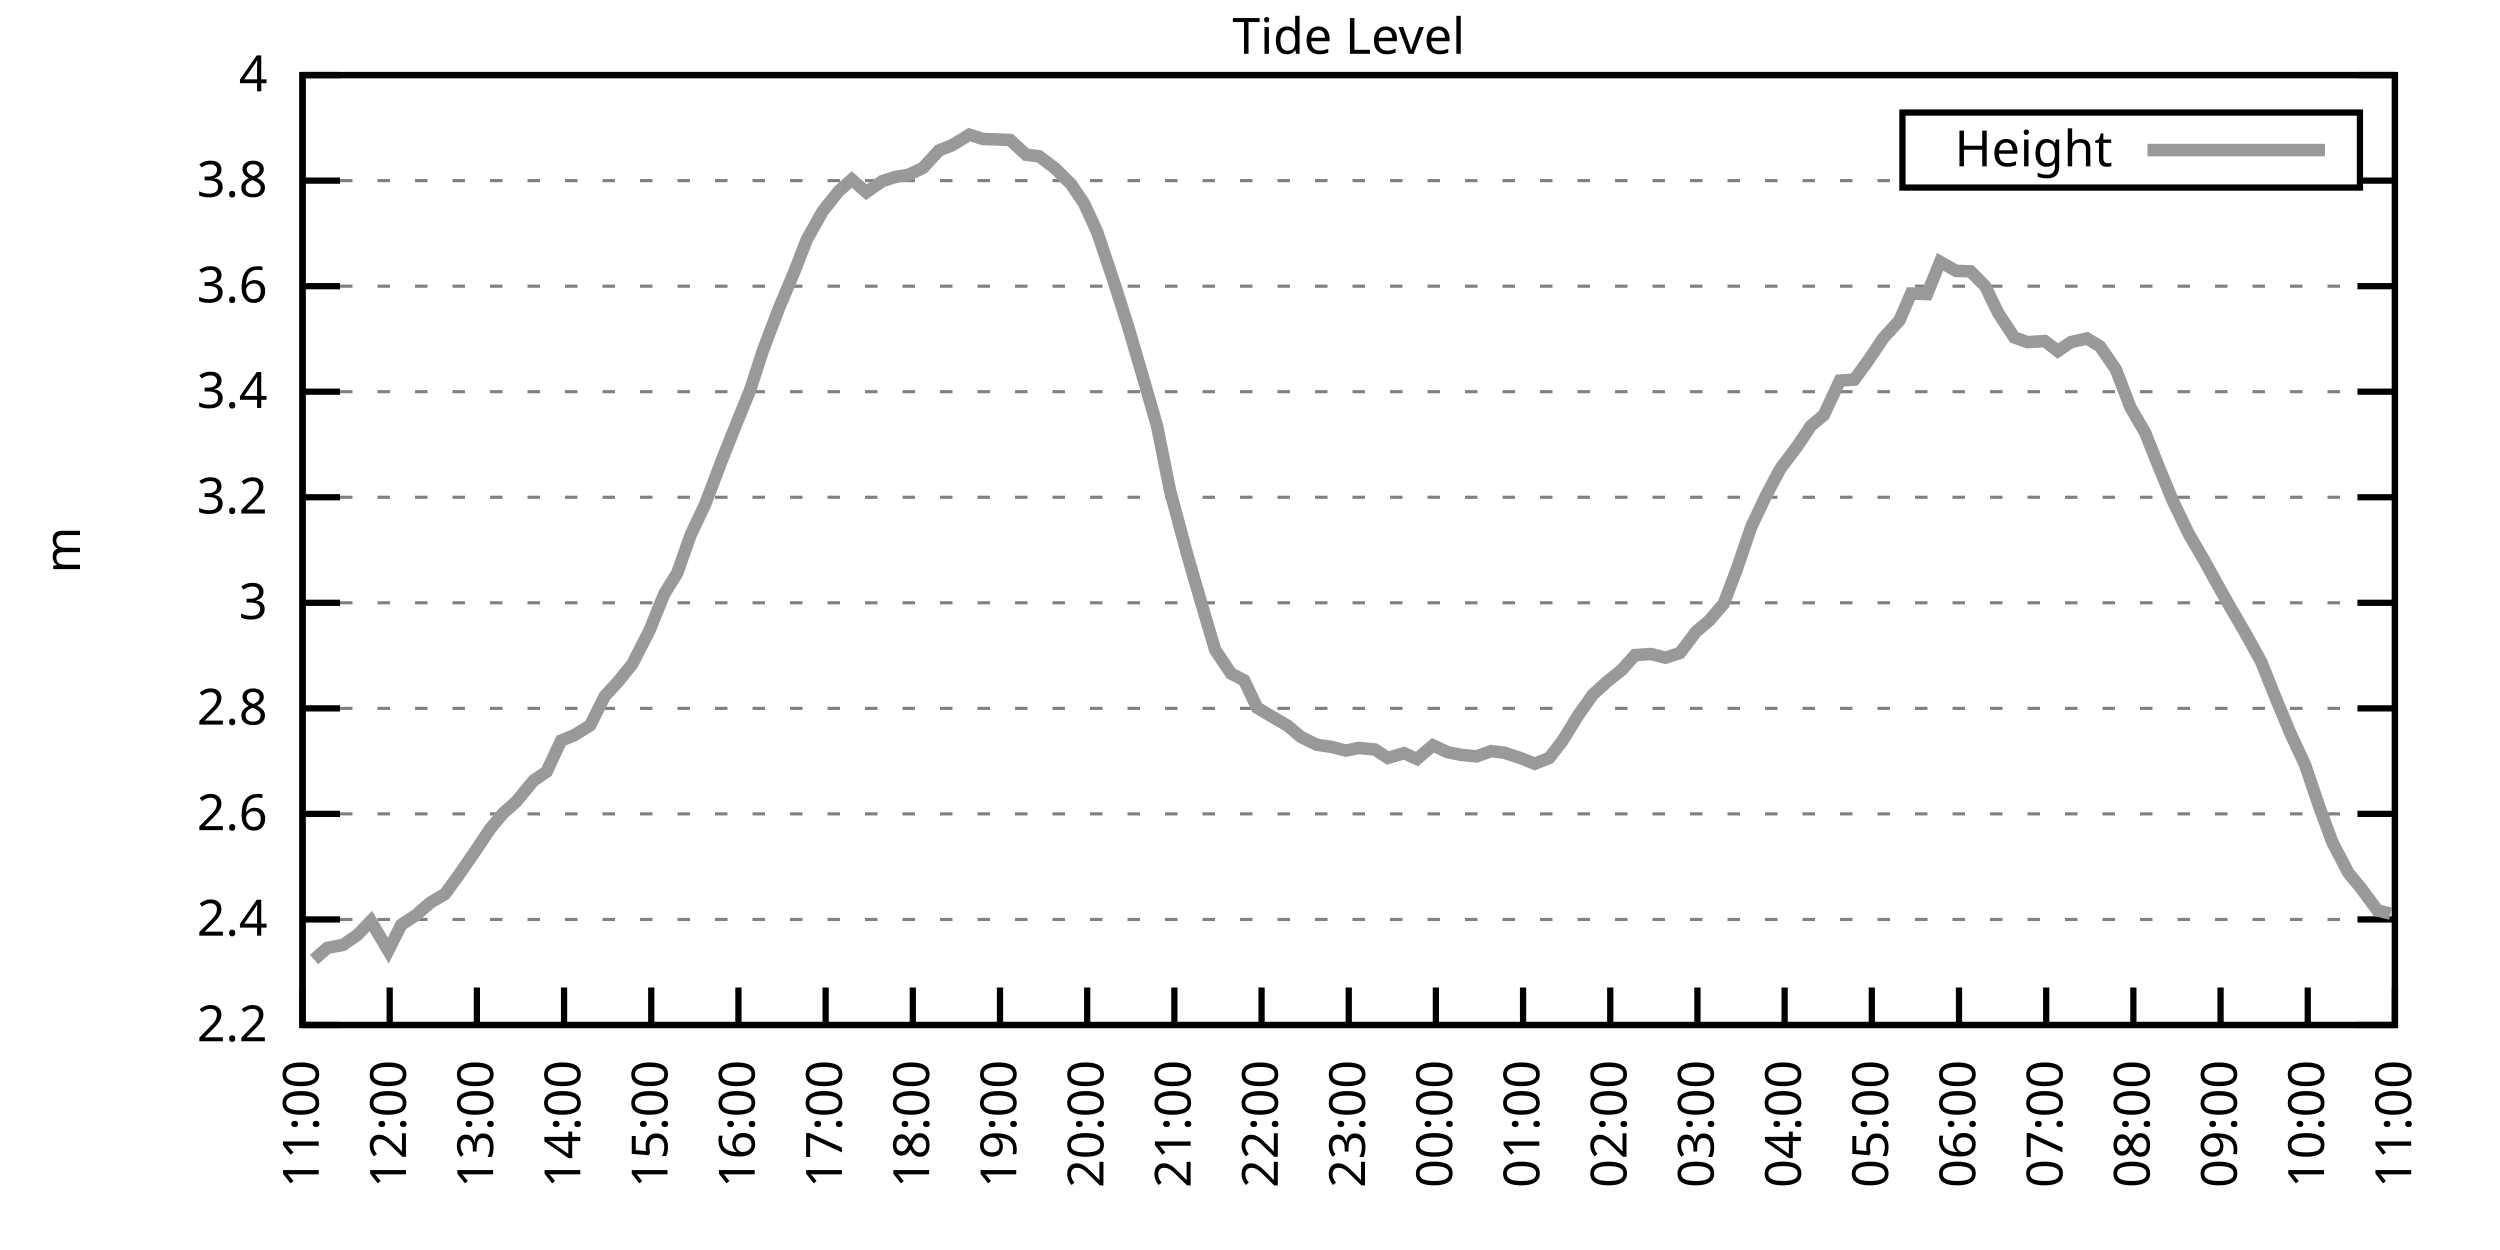
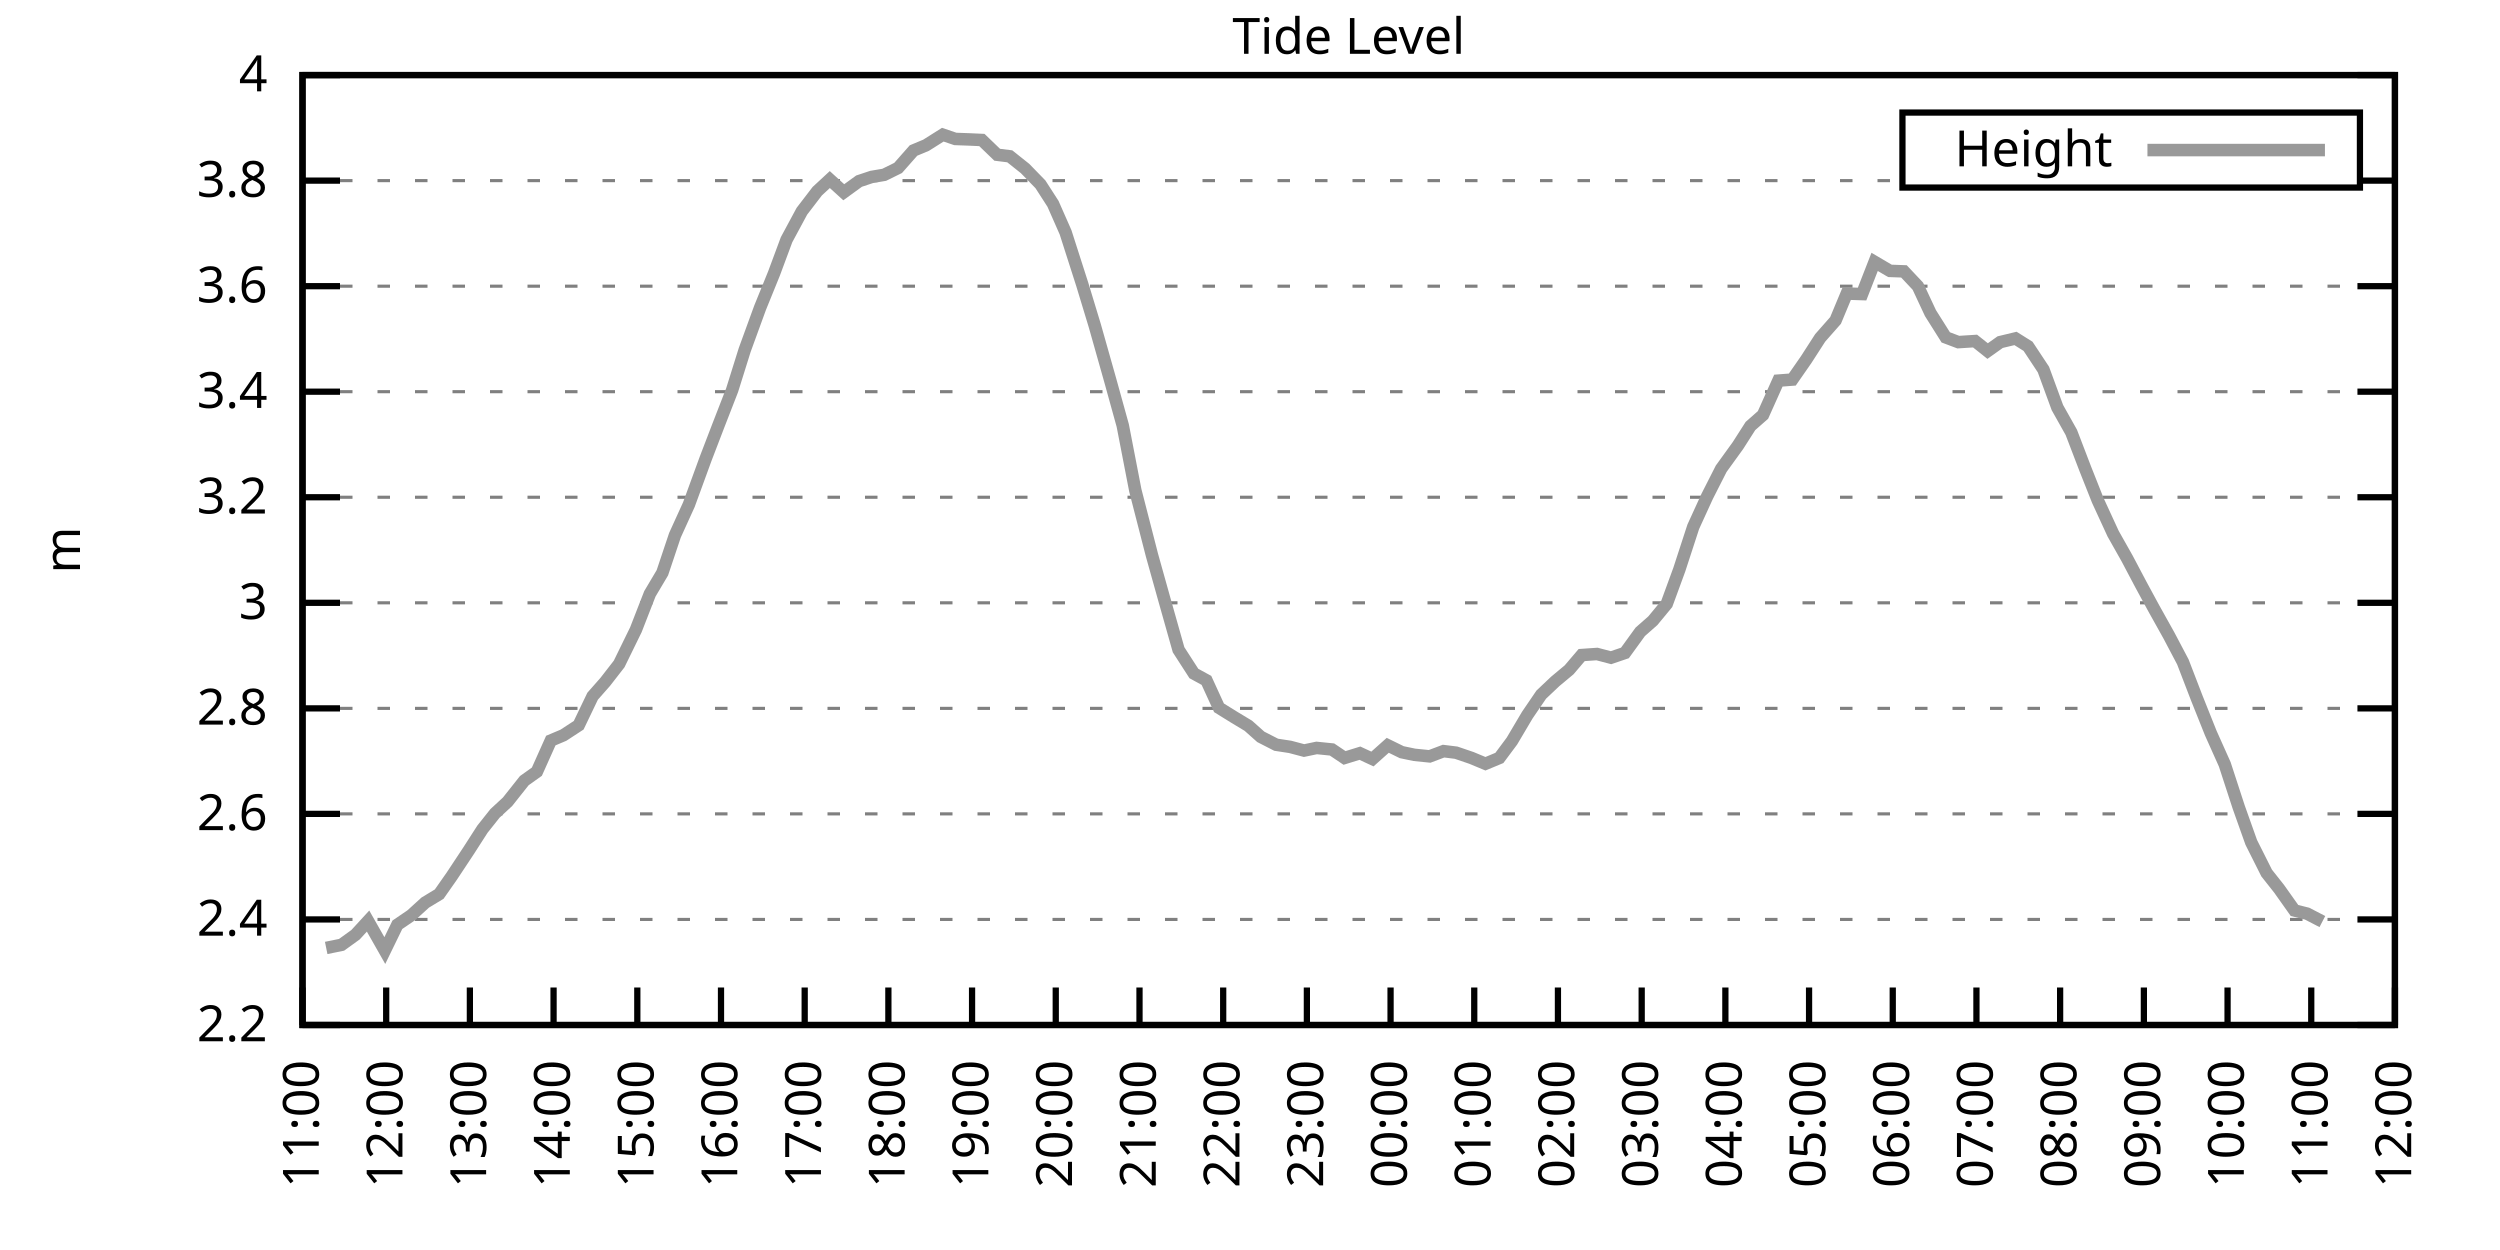
<svg xmlns="http://www.w3.org/2000/svg" xmlns:xlink="http://www.w3.org/1999/xlink" width="400" height="200" viewBox="0 0 400 200">
  <g id="gnuplot_canvas">
    <rect x="0" y="0" width="400" height="200" fill="none" />
    <defs>
      <circle id="gpDot" r="0.5" stroke-width="0.5" stroke="currentColor" />
      <path id="gpPt0" stroke-width="0.333" stroke="currentColor" d="M-1,0 h2 M0,-1 v2" />
      <path id="gpPt1" stroke-width="0.333" stroke="currentColor" d="M-1,-1 L1,1 M1,-1 L-1,1" />
      <path id="gpPt2" stroke-width="0.333" stroke="currentColor" d="M-1,0 L1,0 M0,-1 L0,1 M-1,-1 L1,1 M-1,1 L1,-1" />
      <rect id="gpPt3" stroke-width="0.333" stroke="currentColor" x="-1" y="-1" width="2" height="2" />
      <rect id="gpPt4" stroke-width="0.333" stroke="currentColor" fill="currentColor" x="-1" y="-1" width="2" height="2" />
      <circle id="gpPt5" stroke-width="0.333" stroke="currentColor" cx="0" cy="0" r="1" />
      <use xlink:href="#gpPt5" id="gpPt6" fill="currentColor" stroke="none" />
      <path id="gpPt7" stroke-width="0.333" stroke="currentColor" d="M0,-1.33 L-1.33,0.67 L1.33,0.67 z" />
      <use xlink:href="#gpPt7" id="gpPt8" fill="currentColor" stroke="none" />
      <use xlink:href="#gpPt7" id="gpPt9" stroke="currentColor" transform="rotate(180)" />
      <use xlink:href="#gpPt9" id="gpPt10" fill="currentColor" stroke="none" />
      <use xlink:href="#gpPt3" id="gpPt11" stroke="currentColor" transform="rotate(45)" />
      <use xlink:href="#gpPt11" id="gpPt12" fill="currentColor" stroke="none" />
      <path id="gpPt13" stroke-width="0.333" stroke="currentColor" d="M0,1.330 L1.265,0.411 L0.782,-1.067 L-0.782,-1.076 L-1.265,0.411 z" />
      <use xlink:href="#gpPt13" id="gpPt14" fill="currentColor" stroke="none" />
      <filter id="textbox" filterUnits="objectBoundingBox" x="0" y="0" height="1" width="1">
        <feFlood flood-color="white" flood-opacity="1" result="bgnd" />
        <feComposite in="SourceGraphic" in2="bgnd" operator="atop" />
      </filter>
      <filter id="greybox" filterUnits="objectBoundingBox" x="0" y="0" height="1" width="1">
        <feFlood flood-color="lightgrey" flood-opacity="1" result="grey" />
        <feComposite in="SourceGraphic" in2="grey" operator="atop" />
      </filter>
    </defs>
    <g fill="none" color="white" stroke="currentColor" stroke-width="1.00" stroke-linecap="butt" stroke-linejoin="miter">
</g>
    <g fill="none" color="black" stroke="currentColor" stroke-width="1.00" stroke-linecap="butt" stroke-linejoin="miter">
      <g stroke="none" shape-rendering="crispEdges">
        <polygon fill="rgb(255, 255, 255)" points="48.40,164.00 383.18,164.00 383.18,12.02 48.40,12.02 " />
      </g>
    </g>
    <g fill="none" color="black" stroke="currentColor" stroke-width="1.00" stroke-linecap="butt" stroke-linejoin="miter">
</g>
    <g fill="none" color="black" stroke="black" stroke-width="0.50" stroke-linecap="butt" stroke-linejoin="miter">
</g>
    <g fill="none" color="gray" stroke="currentColor" stroke-width="0.50" stroke-linecap="butt" stroke-linejoin="miter">
      <path stroke="gray" stroke-dasharray="2,4" class="gridline" d="M48.40,164.00 L383.19,164.00  " />
    </g>
    <g fill="none" color="gray" stroke="gray" stroke-width="1.00" stroke-linecap="butt" stroke-linejoin="miter">
</g>
    <g fill="none" color="black" stroke="currentColor" stroke-width="1.00" stroke-linecap="butt" stroke-linejoin="miter">
      <path stroke="black" d="M48.40,164.00 L54.40,164.00 M383.19,164.00 L377.19,164.00  " />
      <g transform="translate(42.80,166.60)" stroke="none" fill="black" font-family="Sans" font-size="8.00" text-anchor="end">
        <text>
          <tspan font-family="Sans"> 2.2</tspan>
        </text>
      </g>
    </g>
    <g fill="none" color="black" stroke="currentColor" stroke-width="1.00" stroke-linecap="butt" stroke-linejoin="miter">
</g>
    <g fill="none" color="black" stroke="black" stroke-width="0.50" stroke-linecap="butt" stroke-linejoin="miter">
</g>
    <g fill="none" color="gray" stroke="currentColor" stroke-width="0.50" stroke-linecap="butt" stroke-linejoin="miter">
      <path stroke="gray" stroke-dasharray="2,4" class="gridline" d="M48.40,147.11 L383.19,147.11  " />
    </g>
    <g fill="none" color="gray" stroke="gray" stroke-width="1.00" stroke-linecap="butt" stroke-linejoin="miter">
</g>
    <g fill="none" color="black" stroke="currentColor" stroke-width="1.00" stroke-linecap="butt" stroke-linejoin="miter">
      <path stroke="black" d="M48.40,147.11 L54.40,147.11 M383.19,147.11 L377.19,147.11  " />
      <g transform="translate(42.80,149.71)" stroke="none" fill="black" font-family="Sans" font-size="8.00" text-anchor="end">
        <text>
          <tspan font-family="Sans"> 2.4</tspan>
        </text>
      </g>
    </g>
    <g fill="none" color="black" stroke="currentColor" stroke-width="1.00" stroke-linecap="butt" stroke-linejoin="miter">
</g>
    <g fill="none" color="black" stroke="black" stroke-width="0.50" stroke-linecap="butt" stroke-linejoin="miter">
</g>
    <g fill="none" color="gray" stroke="currentColor" stroke-width="0.50" stroke-linecap="butt" stroke-linejoin="miter">
      <path stroke="gray" stroke-dasharray="2,4" class="gridline" d="M48.40,130.22 L383.19,130.22  " />
    </g>
    <g fill="none" color="gray" stroke="gray" stroke-width="1.00" stroke-linecap="butt" stroke-linejoin="miter">
</g>
    <g fill="none" color="black" stroke="currentColor" stroke-width="1.00" stroke-linecap="butt" stroke-linejoin="miter">
      <path stroke="black" d="M48.40,130.22 L54.40,130.22 M383.19,130.22 L377.19,130.22  " />
      <g transform="translate(42.80,132.82)" stroke="none" fill="black" font-family="Sans" font-size="8.00" text-anchor="end">
        <text>
          <tspan font-family="Sans"> 2.6</tspan>
        </text>
      </g>
    </g>
    <g fill="none" color="black" stroke="currentColor" stroke-width="1.00" stroke-linecap="butt" stroke-linejoin="miter">
</g>
    <g fill="none" color="black" stroke="black" stroke-width="0.50" stroke-linecap="butt" stroke-linejoin="miter">
</g>
    <g fill="none" color="gray" stroke="currentColor" stroke-width="0.50" stroke-linecap="butt" stroke-linejoin="miter">
      <path stroke="gray" stroke-dasharray="2,4" class="gridline" d="M48.40,113.34 L383.19,113.34  " />
    </g>
    <g fill="none" color="gray" stroke="gray" stroke-width="1.00" stroke-linecap="butt" stroke-linejoin="miter">
</g>
    <g fill="none" color="black" stroke="currentColor" stroke-width="1.00" stroke-linecap="butt" stroke-linejoin="miter">
      <path stroke="black" d="M48.40,113.34 L54.40,113.34 M383.19,113.34 L377.19,113.34  " />
      <g transform="translate(42.80,115.94)" stroke="none" fill="black" font-family="Sans" font-size="8.00" text-anchor="end">
        <text>
          <tspan font-family="Sans"> 2.8</tspan>
        </text>
      </g>
    </g>
    <g fill="none" color="black" stroke="currentColor" stroke-width="1.00" stroke-linecap="butt" stroke-linejoin="miter">
</g>
    <g fill="none" color="black" stroke="black" stroke-width="0.50" stroke-linecap="butt" stroke-linejoin="miter">
</g>
    <g fill="none" color="gray" stroke="currentColor" stroke-width="0.50" stroke-linecap="butt" stroke-linejoin="miter">
      <path stroke="gray" stroke-dasharray="2,4" class="gridline" d="M48.40,96.45 L383.19,96.45  " />
    </g>
    <g fill="none" color="gray" stroke="gray" stroke-width="1.00" stroke-linecap="butt" stroke-linejoin="miter">
</g>
    <g fill="none" color="black" stroke="currentColor" stroke-width="1.00" stroke-linecap="butt" stroke-linejoin="miter">
      <path stroke="black" d="M48.40,96.45 L54.40,96.45 M383.19,96.45 L377.19,96.45  " />
      <g transform="translate(42.80,99.05)" stroke="none" fill="black" font-family="Sans" font-size="8.00" text-anchor="end">
        <text>
          <tspan font-family="Sans"> 3</tspan>
        </text>
      </g>
    </g>
    <g fill="none" color="black" stroke="currentColor" stroke-width="1.00" stroke-linecap="butt" stroke-linejoin="miter">
</g>
    <g fill="none" color="black" stroke="black" stroke-width="0.50" stroke-linecap="butt" stroke-linejoin="miter">
</g>
    <g fill="none" color="gray" stroke="currentColor" stroke-width="0.50" stroke-linecap="butt" stroke-linejoin="miter">
      <path stroke="gray" stroke-dasharray="2,4" class="gridline" d="M48.40,79.56 L383.19,79.56  " />
    </g>
    <g fill="none" color="gray" stroke="gray" stroke-width="1.00" stroke-linecap="butt" stroke-linejoin="miter">
</g>
    <g fill="none" color="black" stroke="currentColor" stroke-width="1.00" stroke-linecap="butt" stroke-linejoin="miter">
      <path stroke="black" d="M48.40,79.56 L54.40,79.56 M383.19,79.56 L377.19,79.56  " />
      <g transform="translate(42.80,82.16)" stroke="none" fill="black" font-family="Sans" font-size="8.00" text-anchor="end">
        <text>
          <tspan font-family="Sans"> 3.2</tspan>
        </text>
      </g>
    </g>
    <g fill="none" color="black" stroke="currentColor" stroke-width="1.00" stroke-linecap="butt" stroke-linejoin="miter">
</g>
    <g fill="none" color="black" stroke="black" stroke-width="0.50" stroke-linecap="butt" stroke-linejoin="miter">
</g>
    <g fill="none" color="gray" stroke="currentColor" stroke-width="0.50" stroke-linecap="butt" stroke-linejoin="miter">
      <path stroke="gray" stroke-dasharray="2,4" class="gridline" d="M48.40,62.67 L383.19,62.67  " />
    </g>
    <g fill="none" color="gray" stroke="gray" stroke-width="1.00" stroke-linecap="butt" stroke-linejoin="miter">
</g>
    <g fill="none" color="black" stroke="currentColor" stroke-width="1.00" stroke-linecap="butt" stroke-linejoin="miter">
      <path stroke="black" d="M48.40,62.67 L54.40,62.67 M383.19,62.67 L377.19,62.67  " />
      <g transform="translate(42.80,65.27)" stroke="none" fill="black" font-family="Sans" font-size="8.00" text-anchor="end">
        <text>
          <tspan font-family="Sans"> 3.4</tspan>
        </text>
      </g>
    </g>
    <g fill="none" color="black" stroke="currentColor" stroke-width="1.00" stroke-linecap="butt" stroke-linejoin="miter">
</g>
    <g fill="none" color="black" stroke="black" stroke-width="0.50" stroke-linecap="butt" stroke-linejoin="miter">
</g>
    <g fill="none" color="gray" stroke="currentColor" stroke-width="0.50" stroke-linecap="butt" stroke-linejoin="miter">
      <path stroke="gray" stroke-dasharray="2,4" class="gridline" d="M48.40,45.79 L383.19,45.79  " />
    </g>
    <g fill="none" color="gray" stroke="gray" stroke-width="1.00" stroke-linecap="butt" stroke-linejoin="miter">
</g>
    <g fill="none" color="black" stroke="currentColor" stroke-width="1.00" stroke-linecap="butt" stroke-linejoin="miter">
      <path stroke="black" d="M48.40,45.79 L54.40,45.79 M383.19,45.79 L377.19,45.79  " />
      <g transform="translate(42.80,48.39)" stroke="none" fill="black" font-family="Sans" font-size="8.00" text-anchor="end">
        <text>
          <tspan font-family="Sans"> 3.6</tspan>
        </text>
      </g>
    </g>
    <g fill="none" color="black" stroke="currentColor" stroke-width="1.00" stroke-linecap="butt" stroke-linejoin="miter">
</g>
    <g fill="none" color="black" stroke="black" stroke-width="0.50" stroke-linecap="butt" stroke-linejoin="miter">
</g>
    <g fill="none" color="gray" stroke="currentColor" stroke-width="0.50" stroke-linecap="butt" stroke-linejoin="miter">
      <path stroke="gray" stroke-dasharray="2,4" class="gridline" d="M48.40,28.90 L304.39,28.90 M377.59,28.90 L383.19,28.90  " />
    </g>
    <g fill="none" color="gray" stroke="gray" stroke-width="1.00" stroke-linecap="butt" stroke-linejoin="miter">
</g>
    <g fill="none" color="black" stroke="currentColor" stroke-width="1.00" stroke-linecap="butt" stroke-linejoin="miter">
      <path stroke="black" d="M48.40,28.90 L54.40,28.90 M383.19,28.90 L377.19,28.90  " />
      <g transform="translate(42.80,31.50)" stroke="none" fill="black" font-family="Sans" font-size="8.00" text-anchor="end">
        <text>
          <tspan font-family="Sans"> 3.8</tspan>
        </text>
      </g>
    </g>
    <g fill="none" color="black" stroke="currentColor" stroke-width="1.00" stroke-linecap="butt" stroke-linejoin="miter">
</g>
    <g fill="none" color="black" stroke="black" stroke-width="0.50" stroke-linecap="butt" stroke-linejoin="miter">
</g>
    <g fill="none" color="gray" stroke="currentColor" stroke-width="0.50" stroke-linecap="butt" stroke-linejoin="miter">
      <path stroke="gray" stroke-dasharray="2,4" class="gridline" d="M48.40,12.01 L383.19,12.01  " />
    </g>
    <g fill="none" color="gray" stroke="gray" stroke-width="1.00" stroke-linecap="butt" stroke-linejoin="miter">
</g>
    <g fill="none" color="black" stroke="currentColor" stroke-width="1.00" stroke-linecap="butt" stroke-linejoin="miter">
      <path stroke="black" d="M48.40,12.01 L54.40,12.01 M383.19,12.01 L377.19,12.01  " />
      <g transform="translate(42.80,14.61)" stroke="none" fill="black" font-family="Sans" font-size="8.00" text-anchor="end">
        <text>
          <tspan font-family="Sans"> 4</tspan>
        </text>
      </g>
    </g>
    <g fill="none" color="black" stroke="currentColor" stroke-width="1.00" stroke-linecap="butt" stroke-linejoin="miter">
      <path stroke="black" d="M48.40,164.00 L48.40,158.00  " />
      <g transform="translate(51.00,169.60) rotate(270.00)" stroke="none" fill="black" font-family="Sans" font-size="8.00" text-anchor="end">
        <text>
          <tspan font-family="Sans">11:00</tspan>
        </text>
      </g>
    </g>
    <g fill="none" color="black" stroke="currentColor" stroke-width="1.00" stroke-linecap="butt" stroke-linejoin="miter">
-       <path stroke="black" d="M62.35,164.00 L62.35,158.00  " />
-       <g transform="translate(64.95,169.60) rotate(270.00)" stroke="none" fill="black" font-family="Sans" font-size="8.00" text-anchor="end">
+       <path stroke="black" d="M61.79,164.00 L61.79,158.00  " />
+       <g transform="translate(64.39,169.60) rotate(270.00)" stroke="none" fill="black" font-family="Sans" font-size="8.00" text-anchor="end">
        <text>
          <tspan font-family="Sans">12:00</tspan>
        </text>
      </g>
    </g>
    <g fill="none" color="black" stroke="currentColor" stroke-width="1.00" stroke-linecap="butt" stroke-linejoin="miter">
-       <path stroke="black" d="M76.30,164.00 L76.30,158.00  " />
-       <g transform="translate(78.90,169.60) rotate(270.00)" stroke="none" fill="black" font-family="Sans" font-size="8.00" text-anchor="end">
+       <path stroke="black" d="M75.18,164.00 L75.18,158.00  " />
+       <g transform="translate(77.78,169.60) rotate(270.00)" stroke="none" fill="black" font-family="Sans" font-size="8.00" text-anchor="end">
        <text>
          <tspan font-family="Sans">13:00</tspan>
        </text>
      </g>
    </g>
    <g fill="none" color="black" stroke="currentColor" stroke-width="1.00" stroke-linecap="butt" stroke-linejoin="miter">
-       <path stroke="black" d="M90.25,164.00 L90.25,158.00  " />
-       <g transform="translate(92.85,169.60) rotate(270.00)" stroke="none" fill="black" font-family="Sans" font-size="8.00" text-anchor="end">
+       <path stroke="black" d="M88.57,164.00 L88.57,158.00  " />
+       <g transform="translate(91.17,169.60) rotate(270.00)" stroke="none" fill="black" font-family="Sans" font-size="8.00" text-anchor="end">
        <text>
          <tspan font-family="Sans">14:00</tspan>
        </text>
      </g>
    </g>
    <g fill="none" color="black" stroke="currentColor" stroke-width="1.00" stroke-linecap="butt" stroke-linejoin="miter">
-       <path stroke="black" d="M104.20,164.00 L104.20,158.00  " />
-       <g transform="translate(106.80,169.60) rotate(270.00)" stroke="none" fill="black" font-family="Sans" font-size="8.00" text-anchor="end">
+       <path stroke="black" d="M101.97,164.00 L101.97,158.00  " />
+       <g transform="translate(104.57,169.60) rotate(270.00)" stroke="none" fill="black" font-family="Sans" font-size="8.00" text-anchor="end">
        <text>
          <tspan font-family="Sans">15:00</tspan>
        </text>
      </g>
    </g>
    <g fill="none" color="black" stroke="currentColor" stroke-width="1.00" stroke-linecap="butt" stroke-linejoin="miter">
-       <path stroke="black" d="M118.15,164.00 L118.15,158.00  " />
-       <g transform="translate(120.75,169.60) rotate(270.00)" stroke="none" fill="black" font-family="Sans" font-size="8.00" text-anchor="end">
+       <path stroke="black" d="M115.36,164.00 L115.36,158.00  " />
+       <g transform="translate(117.96,169.60) rotate(270.00)" stroke="none" fill="black" font-family="Sans" font-size="8.00" text-anchor="end">
        <text>
          <tspan font-family="Sans">16:00</tspan>
        </text>
      </g>
    </g>
    <g fill="none" color="black" stroke="currentColor" stroke-width="1.00" stroke-linecap="butt" stroke-linejoin="miter">
-       <path stroke="black" d="M132.10,164.00 L132.10,158.00  " />
-       <g transform="translate(134.70,169.60) rotate(270.00)" stroke="none" fill="black" font-family="Sans" font-size="8.00" text-anchor="end">
+       <path stroke="black" d="M128.75,164.00 L128.75,158.00  " />
+       <g transform="translate(131.35,169.60) rotate(270.00)" stroke="none" fill="black" font-family="Sans" font-size="8.00" text-anchor="end">
        <text>
          <tspan font-family="Sans">17:00</tspan>
        </text>
      </g>
    </g>
    <g fill="none" color="black" stroke="currentColor" stroke-width="1.00" stroke-linecap="butt" stroke-linejoin="miter">
-       <path stroke="black" d="M146.05,164.00 L146.05,158.00  " />
-       <g transform="translate(148.65,169.60) rotate(270.00)" stroke="none" fill="black" font-family="Sans" font-size="8.00" text-anchor="end">
+       <path stroke="black" d="M142.14,164.00 L142.14,158.00  " />
+       <g transform="translate(144.74,169.60) rotate(270.00)" stroke="none" fill="black" font-family="Sans" font-size="8.00" text-anchor="end">
        <text>
          <tspan font-family="Sans">18:00</tspan>
        </text>
      </g>
    </g>
    <g fill="none" color="black" stroke="currentColor" stroke-width="1.00" stroke-linecap="butt" stroke-linejoin="miter">
-       <path stroke="black" d="M160.00,164.00 L160.00,158.00  " />
-       <g transform="translate(162.60,169.60) rotate(270.00)" stroke="none" fill="black" font-family="Sans" font-size="8.00" text-anchor="end">
+       <path stroke="black" d="M155.53,164.00 L155.53,158.00  " />
+       <g transform="translate(158.13,169.60) rotate(270.00)" stroke="none" fill="black" font-family="Sans" font-size="8.00" text-anchor="end">
        <text>
          <tspan font-family="Sans">19:00</tspan>
        </text>
      </g>
    </g>
    <g fill="none" color="black" stroke="currentColor" stroke-width="1.00" stroke-linecap="butt" stroke-linejoin="miter">
-       <path stroke="black" d="M173.95,164.00 L173.95,158.00  " />
-       <g transform="translate(176.55,169.60) rotate(270.00)" stroke="none" fill="black" font-family="Sans" font-size="8.00" text-anchor="end">
+       <path stroke="black" d="M168.92,164.00 L168.92,158.00  " />
+       <g transform="translate(171.52,169.60) rotate(270.00)" stroke="none" fill="black" font-family="Sans" font-size="8.00" text-anchor="end">
        <text>
          <tspan font-family="Sans">20:00</tspan>
        </text>
      </g>
    </g>
    <g fill="none" color="black" stroke="currentColor" stroke-width="1.00" stroke-linecap="butt" stroke-linejoin="miter">
-       <path stroke="black" d="M187.90,164.00 L187.90,158.00  " />
-       <g transform="translate(190.50,169.60) rotate(270.00)" stroke="none" fill="black" font-family="Sans" font-size="8.00" text-anchor="end">
+       <path stroke="black" d="M182.32,164.00 L182.32,158.00  " />
+       <g transform="translate(184.92,169.60) rotate(270.00)" stroke="none" fill="black" font-family="Sans" font-size="8.00" text-anchor="end">
        <text>
          <tspan font-family="Sans">21:00</tspan>
        </text>
      </g>
    </g>
    <g fill="none" color="black" stroke="currentColor" stroke-width="1.00" stroke-linecap="butt" stroke-linejoin="miter">
-       <path stroke="black" d="M201.85,164.00 L201.85,158.00  " />
-       <g transform="translate(204.45,169.60) rotate(270.00)" stroke="none" fill="black" font-family="Sans" font-size="8.00" text-anchor="end">
+       <path stroke="black" d="M195.71,164.00 L195.71,158.00  " />
+       <g transform="translate(198.31,169.60) rotate(270.00)" stroke="none" fill="black" font-family="Sans" font-size="8.00" text-anchor="end">
        <text>
          <tspan font-family="Sans">22:00</tspan>
        </text>
      </g>
    </g>
    <g fill="none" color="black" stroke="currentColor" stroke-width="1.00" stroke-linecap="butt" stroke-linejoin="miter">
-       <path stroke="black" d="M215.80,164.00 L215.80,158.00  " />
-       <g transform="translate(218.40,169.60) rotate(270.00)" stroke="none" fill="black" font-family="Sans" font-size="8.00" text-anchor="end">
+       <path stroke="black" d="M209.10,164.00 L209.10,158.00  " />
+       <g transform="translate(211.70,169.60) rotate(270.00)" stroke="none" fill="black" font-family="Sans" font-size="8.00" text-anchor="end">
        <text>
          <tspan font-family="Sans">23:00</tspan>
        </text>
      </g>
    </g>
    <g fill="none" color="black" stroke="currentColor" stroke-width="1.00" stroke-linecap="butt" stroke-linejoin="miter">
-       <path stroke="black" d="M229.74,164.00 L229.74,158.00  " />
-       <g transform="translate(232.34,169.60) rotate(270.00)" stroke="none" fill="black" font-family="Sans" font-size="8.00" text-anchor="end">
+       <path stroke="black" d="M222.49,164.00 L222.49,158.00  " />
+       <g transform="translate(225.09,169.60) rotate(270.00)" stroke="none" fill="black" font-family="Sans" font-size="8.00" text-anchor="end">
        <text>
          <tspan font-family="Sans">00:00</tspan>
        </text>
      </g>
    </g>
    <g fill="none" color="black" stroke="currentColor" stroke-width="1.00" stroke-linecap="butt" stroke-linejoin="miter">
-       <path stroke="black" d="M243.69,164.00 L243.69,158.00  " />
-       <g transform="translate(246.29,169.60) rotate(270.00)" stroke="none" fill="black" font-family="Sans" font-size="8.00" text-anchor="end">
+       <path stroke="black" d="M235.88,164.00 L235.88,158.00  " />
+       <g transform="translate(238.48,169.60) rotate(270.00)" stroke="none" fill="black" font-family="Sans" font-size="8.00" text-anchor="end">
        <text>
          <tspan font-family="Sans">01:00</tspan>
        </text>
      </g>
    </g>
    <g fill="none" color="black" stroke="currentColor" stroke-width="1.00" stroke-linecap="butt" stroke-linejoin="miter">
-       <path stroke="black" d="M257.64,164.00 L257.64,158.00  " />
-       <g transform="translate(260.24,169.60) rotate(270.00)" stroke="none" fill="black" font-family="Sans" font-size="8.00" text-anchor="end">
+       <path stroke="black" d="M249.27,164.00 L249.27,158.00  " />
+       <g transform="translate(251.87,169.60) rotate(270.00)" stroke="none" fill="black" font-family="Sans" font-size="8.00" text-anchor="end">
        <text>
          <tspan font-family="Sans">02:00</tspan>
        </text>
      </g>
    </g>
    <g fill="none" color="black" stroke="currentColor" stroke-width="1.00" stroke-linecap="butt" stroke-linejoin="miter">
-       <path stroke="black" d="M271.59,164.00 L271.59,158.00  " />
-       <g transform="translate(274.19,169.60) rotate(270.00)" stroke="none" fill="black" font-family="Sans" font-size="8.00" text-anchor="end">
+       <path stroke="black" d="M262.67,164.00 L262.67,158.00  " />
+       <g transform="translate(265.27,169.60) rotate(270.00)" stroke="none" fill="black" font-family="Sans" font-size="8.00" text-anchor="end">
        <text>
          <tspan font-family="Sans">03:00</tspan>
        </text>
      </g>
    </g>
    <g fill="none" color="black" stroke="currentColor" stroke-width="1.00" stroke-linecap="butt" stroke-linejoin="miter">
-       <path stroke="black" d="M285.54,164.00 L285.54,158.00  " />
-       <g transform="translate(288.14,169.60) rotate(270.00)" stroke="none" fill="black" font-family="Sans" font-size="8.00" text-anchor="end">
+       <path stroke="black" d="M276.06,164.00 L276.06,158.00  " />
+       <g transform="translate(278.66,169.60) rotate(270.00)" stroke="none" fill="black" font-family="Sans" font-size="8.00" text-anchor="end">
        <text>
          <tspan font-family="Sans">04:00</tspan>
        </text>
      </g>
    </g>
    <g fill="none" color="black" stroke="currentColor" stroke-width="1.00" stroke-linecap="butt" stroke-linejoin="miter">
-       <path stroke="black" d="M299.49,164.00 L299.49,158.00  " />
-       <g transform="translate(302.09,169.60) rotate(270.00)" stroke="none" fill="black" font-family="Sans" font-size="8.00" text-anchor="end">
+       <path stroke="black" d="M289.45,164.00 L289.45,158.00  " />
+       <g transform="translate(292.05,169.60) rotate(270.00)" stroke="none" fill="black" font-family="Sans" font-size="8.00" text-anchor="end">
        <text>
          <tspan font-family="Sans">05:00</tspan>
        </text>
      </g>
    </g>
    <g fill="none" color="black" stroke="currentColor" stroke-width="1.00" stroke-linecap="butt" stroke-linejoin="miter">
-       <path stroke="black" d="M313.44,164.00 L313.44,158.00  " />
-       <g transform="translate(316.04,169.60) rotate(270.00)" stroke="none" fill="black" font-family="Sans" font-size="8.00" text-anchor="end">
+       <path stroke="black" d="M302.84,164.00 L302.84,158.00  " />
+       <g transform="translate(305.44,169.60) rotate(270.00)" stroke="none" fill="black" font-family="Sans" font-size="8.00" text-anchor="end">
        <text>
          <tspan font-family="Sans">06:00</tspan>
        </text>
      </g>
    </g>
    <g fill="none" color="black" stroke="currentColor" stroke-width="1.00" stroke-linecap="butt" stroke-linejoin="miter">
-       <path stroke="black" d="M327.39,164.00 L327.39,158.00  " />
-       <g transform="translate(329.99,169.60) rotate(270.00)" stroke="none" fill="black" font-family="Sans" font-size="8.00" text-anchor="end">
+       <path stroke="black" d="M316.23,164.00 L316.23,158.00  " />
+       <g transform="translate(318.83,169.60) rotate(270.00)" stroke="none" fill="black" font-family="Sans" font-size="8.00" text-anchor="end">
        <text>
          <tspan font-family="Sans">07:00</tspan>
        </text>
      </g>
    </g>
    <g fill="none" color="black" stroke="currentColor" stroke-width="1.00" stroke-linecap="butt" stroke-linejoin="miter">
-       <path stroke="black" d="M341.34,164.00 L341.34,158.00  " />
-       <g transform="translate(343.94,169.60) rotate(270.00)" stroke="none" fill="black" font-family="Sans" font-size="8.00" text-anchor="end">
+       <path stroke="black" d="M329.62,164.00 L329.62,158.00  " />
+       <g transform="translate(332.22,169.60) rotate(270.00)" stroke="none" fill="black" font-family="Sans" font-size="8.00" text-anchor="end">
        <text>
          <tspan font-family="Sans">08:00</tspan>
        </text>
      </g>
    </g>
    <g fill="none" color="black" stroke="currentColor" stroke-width="1.00" stroke-linecap="butt" stroke-linejoin="miter">
-       <path stroke="black" d="M355.29,164.00 L355.29,158.00  " />
-       <g transform="translate(357.89,169.60) rotate(270.00)" stroke="none" fill="black" font-family="Sans" font-size="8.00" text-anchor="end">
+       <path stroke="black" d="M343.02,164.00 L343.02,158.00  " />
+       <g transform="translate(345.62,169.60) rotate(270.00)" stroke="none" fill="black" font-family="Sans" font-size="8.00" text-anchor="end">
        <text>
          <tspan font-family="Sans">09:00</tspan>
        </text>
      </g>
    </g>
    <g fill="none" color="black" stroke="currentColor" stroke-width="1.00" stroke-linecap="butt" stroke-linejoin="miter">
-       <path stroke="black" d="M369.24,164.00 L369.24,158.00  " />
-       <g transform="translate(371.84,169.60) rotate(270.00)" stroke="none" fill="black" font-family="Sans" font-size="8.00" text-anchor="end">
+       <path stroke="black" d="M356.41,164.00 L356.41,158.00  " />
+       <g transform="translate(359.01,169.60) rotate(270.00)" stroke="none" fill="black" font-family="Sans" font-size="8.00" text-anchor="end">
        <text>
          <tspan font-family="Sans">10:00</tspan>
+         </text>
+       </g>
+     </g>
+     <g fill="none" color="black" stroke="currentColor" stroke-width="1.00" stroke-linecap="butt" stroke-linejoin="miter">
+       <path stroke="black" d="M369.80,164.00 L369.80,158.00  " />
+       <g transform="translate(372.40,169.60) rotate(270.00)" stroke="none" fill="black" font-family="Sans" font-size="8.00" text-anchor="end">
+         <text>
+           <tspan font-family="Sans">11:00</tspan>
        </text>
      </g>
    </g>
    <g fill="none" color="black" stroke="currentColor" stroke-width="1.00" stroke-linecap="butt" stroke-linejoin="miter">
      <path stroke="black" d="M383.19,164.00 L383.19,158.00  " />
      <g transform="translate(385.79,169.60) rotate(270.00)" stroke="none" fill="black" font-family="Sans" font-size="8.00" text-anchor="end">
        <text>
-           <tspan font-family="Sans">11:00</tspan>
+           <tspan font-family="Sans">12:00</tspan>
        </text>
      </g>
    </g>
    <g fill="none" color="black" stroke="currentColor" stroke-width="1.00" stroke-linecap="butt" stroke-linejoin="miter">
</g>
    <g fill="none" color="black" stroke="currentColor" stroke-width="1.00" stroke-linecap="butt" stroke-linejoin="miter">
      <path stroke="black" d="M48.40,12.01 L48.40,164.00 L383.19,164.00 L383.19,12.01 L48.40,12.01 Z  " />
    </g>
    <g fill="none" color="black" stroke="currentColor" stroke-width="1.00" stroke-linecap="butt" stroke-linejoin="miter">
</g>
    <g fill="none" color="black" stroke="currentColor" stroke-width="1.00" stroke-linecap="butt" stroke-linejoin="miter">
      <path stroke="black" d="M304.39,30.01 L304.39,18.01 L377.59,18.01 L377.59,30.01 L304.39,30.01 Z  " />
    </g>
    <g id="Tide_level_plot_1">
      <g fill="none" color="white" stroke="black" stroke-width="2.00" stroke-linecap="butt" stroke-linejoin="miter">
</g>
      <g fill="none" color="black" stroke="currentColor" stroke-width="2.00" stroke-linecap="butt" stroke-linejoin="miter">
        <g transform="translate(337.99,26.61)" stroke="none" fill="black" font-family="Sans" font-size="8.00" text-anchor="end">
          <text>
            <tspan font-family="Sans">Height</tspan>
          </text>
        </g>
      </g>
      <g fill="none" color="black" stroke="currentColor" stroke-width="2.00" stroke-linecap="butt" stroke-linejoin="miter">
-         <path stroke="rgb(153, 153, 153)" d="M343.59,24.01 L371.99,24.01 M50.26,153.53 L52.35,151.67 L54.91,151.17 L57.23,149.56 L59.33,147.37 L62.12,152.09   L64.21,147.96 L66.53,146.44 L68.86,144.41 L71.18,143.06 L73.28,140.19 L76.07,136.14 L78.39,132.67 L80.48,130.14   L82.58,128.28 L85.37,124.90 L87.46,123.47 L89.78,118.49 L91.88,117.64 L94.43,116.04 L96.76,111.39 L98.85,109.11   L101.18,106.24 L103.97,100.76 L106.29,95.01 L108.38,91.64 L110.48,85.64 L112.80,80.74 L115.59,73.40 L117.68,68.16   L120.01,62.42 L122.10,56.00 L124.66,49.25 L126.98,43.76 L129.08,38.35 L131.63,33.80 L134.19,30.59 L136.28,28.73   L138.61,30.76 L141.16,28.98 L143.26,28.31 L145.35,27.97 L147.67,26.87 L150.23,24.08 L152.32,23.24 L155.11,21.55   L157.21,22.23 L159.53,22.31 L161.62,22.40 L164.18,24.76 L166.27,25.01 L168.83,26.96 L171.39,29.49 L173.48,32.61   L175.57,37.17 L178.36,45.53 L180.46,52.12 L183.01,60.82 L185.11,68.08 L187.20,78.46 L189.99,88.85 L192.08,96.03   L194.41,103.96 L196.96,107.76 L199.06,108.86 L201.15,113.25 L203.71,114.77 L206.03,116.12 L208.12,117.90 L210.68,119.16   L213.01,119.50 L215.33,120.09 L217.42,119.67 L219.98,119.92 L222.07,121.27 L224.63,120.51 L226.72,121.44 L229.28,119.25   L231.60,120.35 L233.70,120.77 L236.25,121.02 L238.58,120.18 L240.67,120.43 L243.23,121.27 L245.55,122.20 L247.88,121.27   L249.97,118.57 L252.53,114.43 L254.85,111.14 L257.18,109.03 L259.50,107.17 L261.60,104.81 L264.15,104.64 L266.48,105.23   L268.80,104.47 L271.36,101.09 L273.45,99.32 L275.78,96.62 L277.87,91.13 L280.20,84.29 L282.52,79.39 L284.85,75.00   L287.64,71.29 L289.73,68.16 L291.82,66.39 L294.38,60.90 L296.70,60.73 L299.03,57.52 L301.35,54.06 L303.91,51.27   L305.77,46.97 L308.33,47.05 L310.42,41.90 L312.98,43.34 L315.30,43.42 L317.63,45.79 L319.72,50.09 L322.28,53.98   L324.37,54.74 L327.16,54.57 L329.25,56.17 L331.34,54.74 L333.90,54.15 L335.99,55.41 L338.55,59.13 L340.88,65.21   L343.20,69.18 L345.53,75.00 L347.62,80.07 L350.18,85.39 L352.50,89.36 L354.83,93.58 L356.92,97.29 L359.48,101.68   L361.80,105.91 L364.13,111.73 L366.45,117.31 L368.78,122.29 L371.10,129.13 L373.19,134.78 L375.75,139.68 L377.84,142.21   L380.40,145.68 L382.49,146.18  " />
+         <path stroke="rgb(153, 153, 153)" d="M343.59,24.01 L371.99,24.01 M52.19,151.67 L54.65,151.17 L56.88,149.56 L58.89,147.37 L61.57,152.09 L63.58,147.96   L65.81,146.44 L68.04,144.41 L70.27,143.06 L72.28,140.19 L74.96,136.14 L77.19,132.67 L79.20,130.14 L81.21,128.28   L83.89,124.90 L85.90,123.47 L88.13,118.49 L90.14,117.64 L92.59,116.04 L94.82,111.39 L96.83,109.11 L99.06,106.24   L101.74,100.76 L103.98,95.01 L105.98,91.64 L107.99,85.64 L110.22,80.74 L112.90,73.40 L114.91,68.16 L117.14,62.42   L119.15,56.00 L121.61,49.25 L123.84,43.76 L125.85,38.35 L128.30,33.80 L130.76,30.59 L132.77,28.73 L135.00,30.76   L137.45,28.98 L139.46,28.31 L141.47,27.97 L143.70,26.87 L146.16,24.08 L148.17,23.24 L150.85,21.55 L152.85,22.23   L155.09,22.31 L157.10,22.40 L159.55,24.76 L161.56,25.01 L164.01,26.96 L166.47,29.49 L168.48,32.61 L170.49,37.17   L173.17,45.53 L175.17,52.12 L177.63,60.82 L179.64,68.08 L181.65,78.46 L184.32,88.85 L186.33,96.03 L188.57,103.96   L191.02,107.76 L193.03,108.86 L195.04,113.25 L197.49,114.77 L199.73,116.12 L201.73,117.90 L204.19,119.16 L206.42,119.50   L208.65,120.09 L210.66,119.67 L213.12,119.92 L215.13,121.27 L217.58,120.51 L219.59,121.44 L222.04,119.25 L224.28,120.35   L226.29,120.77 L228.74,121.02 L230.97,120.18 L232.98,120.43 L235.44,121.27 L237.67,122.20 L239.90,121.27 L241.91,118.57   L244.36,114.43 L246.60,111.14 L248.83,109.03 L251.06,107.17 L253.07,104.81 L255.52,104.64 L257.76,105.23 L259.99,104.47   L262.44,101.09 L264.45,99.32 L266.68,96.62 L268.69,91.13 L270.92,84.29 L273.16,79.39 L275.39,75.00 L278.07,71.29   L280.07,68.16 L282.08,66.39 L284.54,60.90 L286.77,60.73 L289.00,57.52 L291.23,54.06 L293.69,51.27 L295.48,46.97   L297.93,47.05 L299.94,41.90 L302.39,43.34 L304.63,43.42 L306.86,45.79 L308.87,50.09 L311.32,53.98 L313.33,54.74   L316.01,54.57 L318.02,56.17 L320.03,54.74 L322.48,54.15 L324.49,55.41 L326.95,59.13 L329.18,65.21 L331.41,69.18   L333.64,75.00 L335.65,80.07 L338.10,85.39 L340.34,89.36 L342.57,93.58 L344.58,97.29 L347.03,101.68 L349.26,105.91   L351.50,111.73 L353.73,117.31 L355.96,122.29 L358.19,129.13 L360.20,134.78 L362.66,139.68 L364.66,142.21 L367.12,145.68   L369.13,146.18 L371.58,147.45  " />
      </g>
    </g>
    <g fill="none" color="black" stroke="currentColor" stroke-width="2.00" stroke-linecap="butt" stroke-linejoin="miter">
</g>
    <g fill="none" color="black" stroke="black" stroke-width="1.00" stroke-linecap="butt" stroke-linejoin="miter">
</g>
    <g fill="none" color="black" stroke="currentColor" stroke-width="1.00" stroke-linecap="butt" stroke-linejoin="miter">
      <path stroke="black" d="M48.40,12.01 L48.40,164.00 L383.19,164.00 L383.19,12.01 L48.40,12.01 Z  " />
      <g transform="translate(12.80,88.01) rotate(270.00)" stroke="none" fill="black" font-family="Sans" font-size="8.00" text-anchor="middle">
        <text>
          <tspan font-family="Sans">m</tspan>
        </text>
      </g>
    </g>
    <g fill="none" color="black" stroke="currentColor" stroke-width="1.00" stroke-linecap="butt" stroke-linejoin="miter">
</g>
    <g fill="none" color="black" stroke="currentColor" stroke-width="1.00" stroke-linecap="butt" stroke-linejoin="miter">
      <g transform="translate(215.79,8.61)" stroke="none" fill="black" font-family="Sans" font-size="8.00" text-anchor="middle">
        <text>
          <tspan font-family="Sans">Tide Level</tspan>
        </text>
      </g>
    </g>
    <g fill="none" color="black" stroke="currentColor" stroke-width="1.00" stroke-linecap="butt" stroke-linejoin="miter">
</g>
  </g>
</svg>
